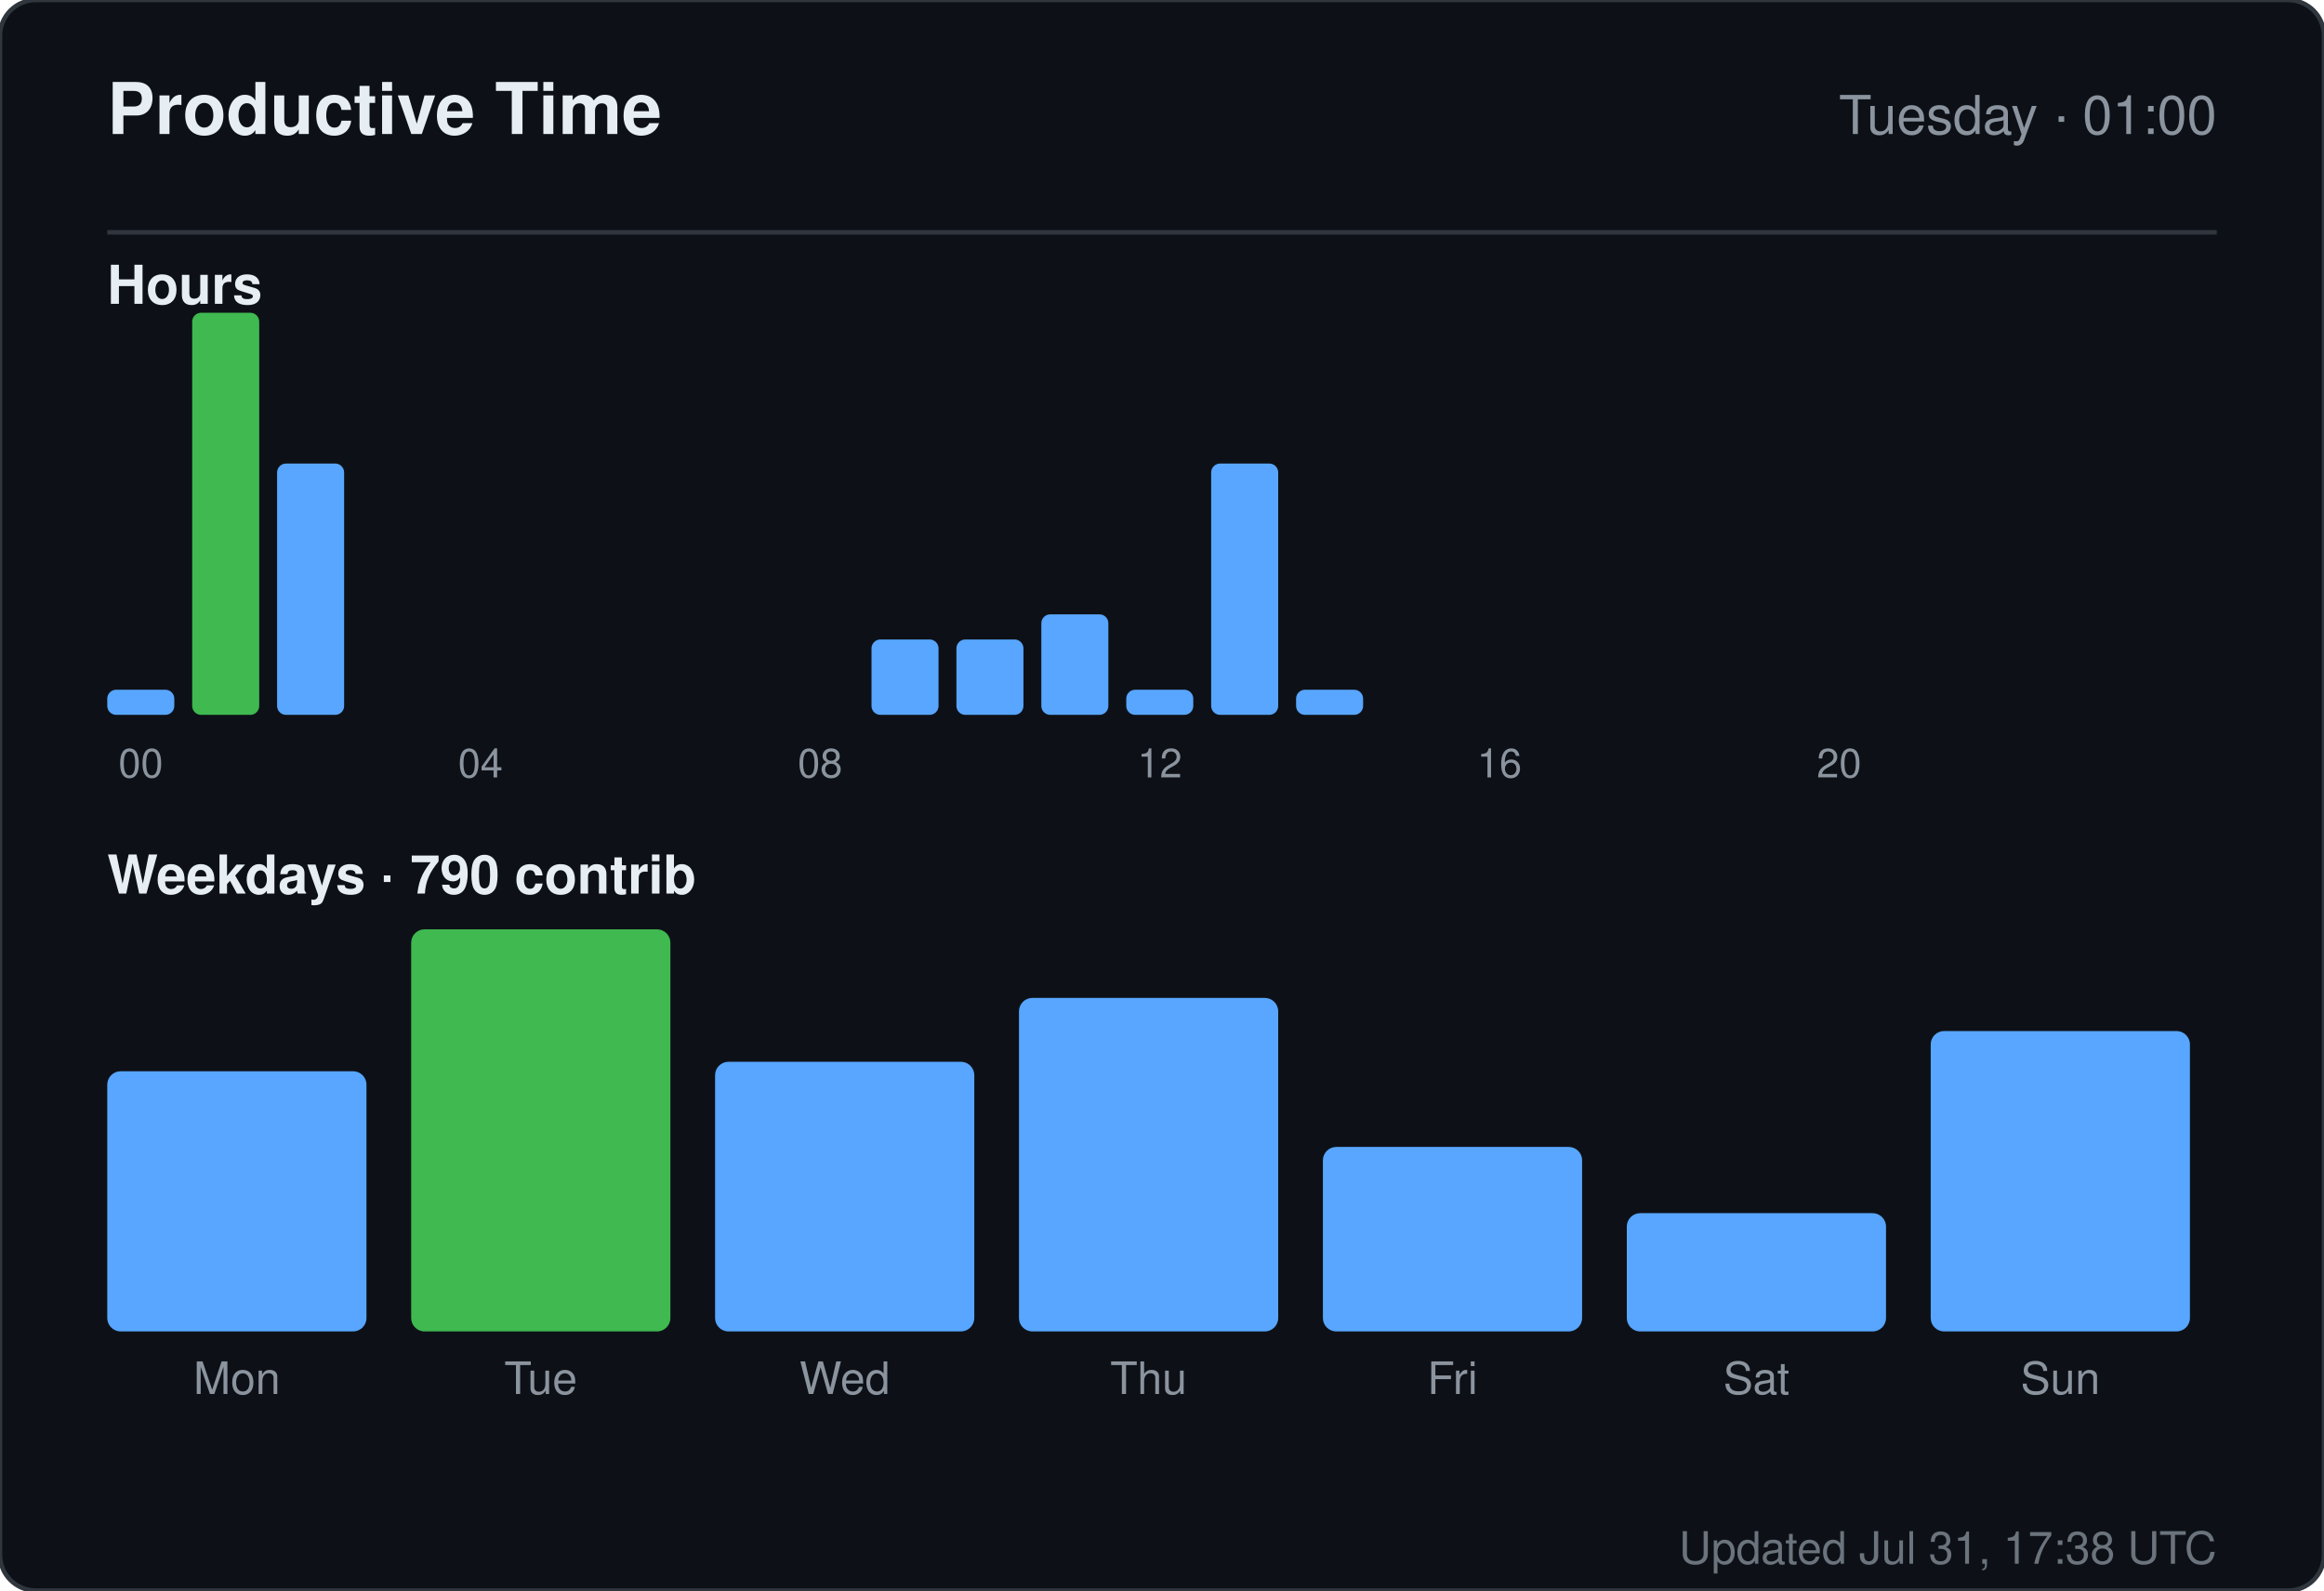
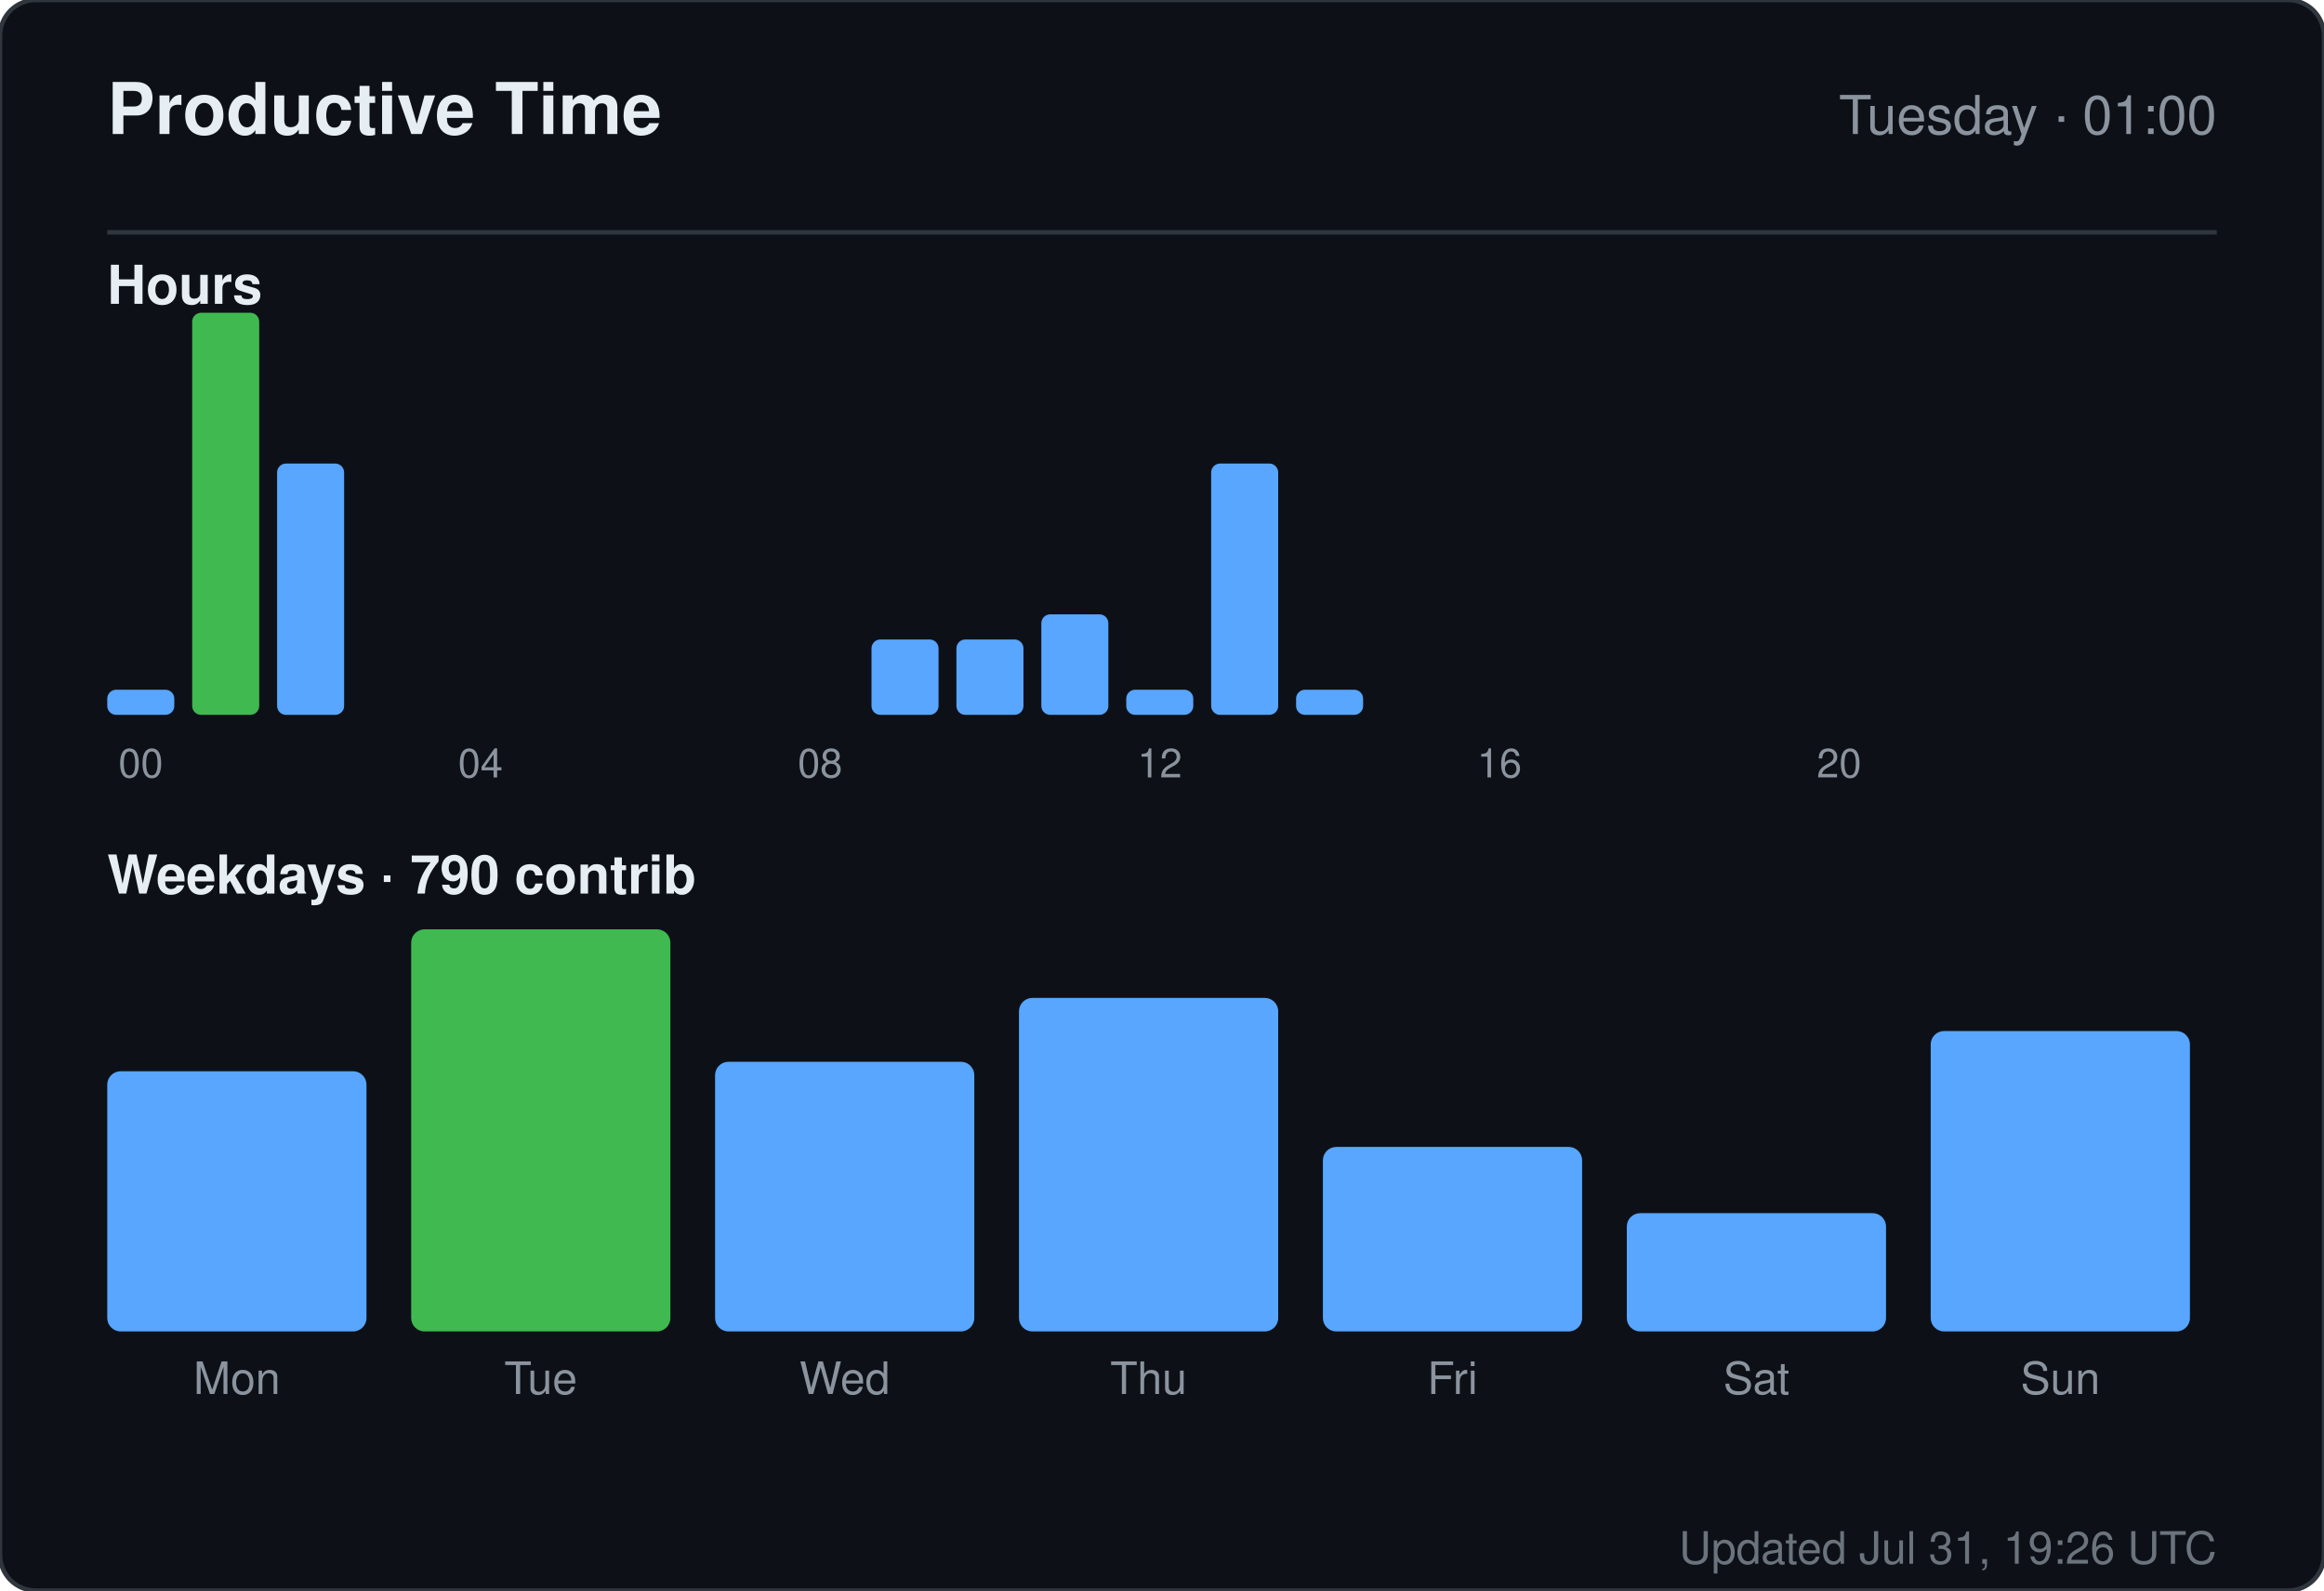
<svg xmlns="http://www.w3.org/2000/svg" width="520" height="356" viewBox="0 0 520 356" role="img" aria-label="Productive time for sandiirawan12">
  <rect width="520" height="356" rx="8" fill="#0d1117" stroke="#30363d" />
  <g font-family="-apple-system, BlinkMacSystemFont, Segoe UI, Helvetica, Arial, sans-serif">
    <text x="24" y="30" fill="#e6edf3" font-size="16" font-weight="700">Productive Time</text>
    <text x="496" y="30" fill="#8b949e" font-size="12" text-anchor="end">Tuesday · 01:00</text>
    <line x1="24" y1="52" x2="496" y2="52" stroke="#30363d" />
    <text x="24" y="68" fill="#e6edf3" font-size="12" font-weight="600">Hours</text>
    <rect x="24" y="154.375" width="15" height="5.625" rx="2" fill="#58a6ff" />
    <text x="31.5" y="174" fill="#8b949e" font-size="9" text-anchor="middle">00</text>
    <rect x="43" y="70" width="15" height="90" rx="2" fill="#3fb950" />
    <rect x="62" y="103.75" width="15" height="56.25" rx="2" fill="#58a6ff" />
    <rect x="81" y="160" width="15" height="0" rx="2" fill="#58a6ff" />
    <rect x="100" y="160" width="15" height="0" rx="2" fill="#58a6ff" />
    <text x="107.5" y="174" fill="#8b949e" font-size="9" text-anchor="middle">04</text>
    <rect x="119" y="160" width="15" height="0" rx="2" fill="#58a6ff" />
    <rect x="138" y="160" width="15" height="0" rx="2" fill="#58a6ff" />
    <rect x="157" y="160" width="15" height="0" rx="2" fill="#58a6ff" />
    <rect x="176" y="160" width="15" height="0" rx="2" fill="#58a6ff" />
    <text x="183.5" y="174" fill="#8b949e" font-size="9" text-anchor="middle">08</text>
    <rect x="195" y="143.125" width="15" height="16.875" rx="2" fill="#58a6ff" />
    <rect x="214" y="143.125" width="15" height="16.875" rx="2" fill="#58a6ff" />
    <rect x="233" y="137.5" width="15" height="22.5" rx="2" fill="#58a6ff" />
    <rect x="252" y="154.375" width="15" height="5.625" rx="2" fill="#58a6ff" />
    <text x="259.5" y="174" fill="#8b949e" font-size="9" text-anchor="middle">12</text>
    <rect x="271" y="103.75" width="15" height="56.25" rx="2" fill="#58a6ff" />
    <rect x="290" y="154.375" width="15" height="5.625" rx="2" fill="#58a6ff" />
    <rect x="309" y="160" width="15" height="0" rx="2" fill="#58a6ff" />
    <rect x="328" y="160" width="15" height="0" rx="2" fill="#58a6ff" />
    <text x="335.5" y="174" fill="#8b949e" font-size="9" text-anchor="middle">16</text>
    <rect x="347" y="160" width="15" height="0" rx="2" fill="#58a6ff" />
    <rect x="366" y="160" width="15" height="0" rx="2" fill="#58a6ff" />
    <rect x="385" y="160" width="15" height="0" rx="2" fill="#58a6ff" />
    <rect x="404" y="160" width="15" height="0" rx="2" fill="#58a6ff" />
    <text x="411.5" y="174" fill="#8b949e" font-size="9" text-anchor="middle">20</text>
    <rect x="423" y="160" width="15" height="0" rx="2" fill="#58a6ff" />
    <rect x="442" y="160" width="15" height="0" rx="2" fill="#58a6ff" />
    <rect x="461" y="160" width="15" height="0" rx="2" fill="#58a6ff" />
    <text x="24" y="200" fill="#e6edf3" font-size="12" font-weight="600">Weekdays · 790 contrib</text>
    <rect x="24" y="239.765" width="58" height="58.235" rx="3" fill="#58a6ff" />
    <text x="53" y="312" fill="#8b949e" font-size="10" text-anchor="middle">Mon</text>
    <rect x="92" y="208" width="58" height="90" rx="3" fill="#3fb950" />
    <text x="121" y="312" fill="#8b949e" font-size="10" text-anchor="middle">Tue</text>
    <rect x="160" y="237.647" width="58" height="60.353" rx="3" fill="#58a6ff" />
    <text x="189" y="312" fill="#8b949e" font-size="10" text-anchor="middle">Wed</text>
    <rect x="228" y="223.353" width="58" height="74.647" rx="3" fill="#58a6ff" />
    <text x="257" y="312" fill="#8b949e" font-size="10" text-anchor="middle">Thu</text>
    <rect x="296" y="256.706" width="58" height="41.294" rx="3" fill="#58a6ff" />
    <text x="325" y="312" fill="#8b949e" font-size="10" text-anchor="middle">Fri</text>
    <rect x="364" y="271.529" width="58" height="26.471" rx="3" fill="#58a6ff" />
    <text x="393" y="312" fill="#8b949e" font-size="10" text-anchor="middle">Sat</text>
    <rect x="432" y="230.765" width="58" height="67.235" rx="3" fill="#58a6ff" />
    <text x="461" y="312" fill="#8b949e" font-size="10" text-anchor="middle">Sun</text>
-     <text x="496" y="350" fill="#8b949e" font-size="10" text-anchor="end" opacity="0.75">Updated Jul 31, 17:38 UTC</text>
+     <text x="496" y="350" fill="#8b949e" font-size="10" text-anchor="end" opacity="0.75">Updated Jul 31, 19:26 UTC</text>
  </g>
</svg>
